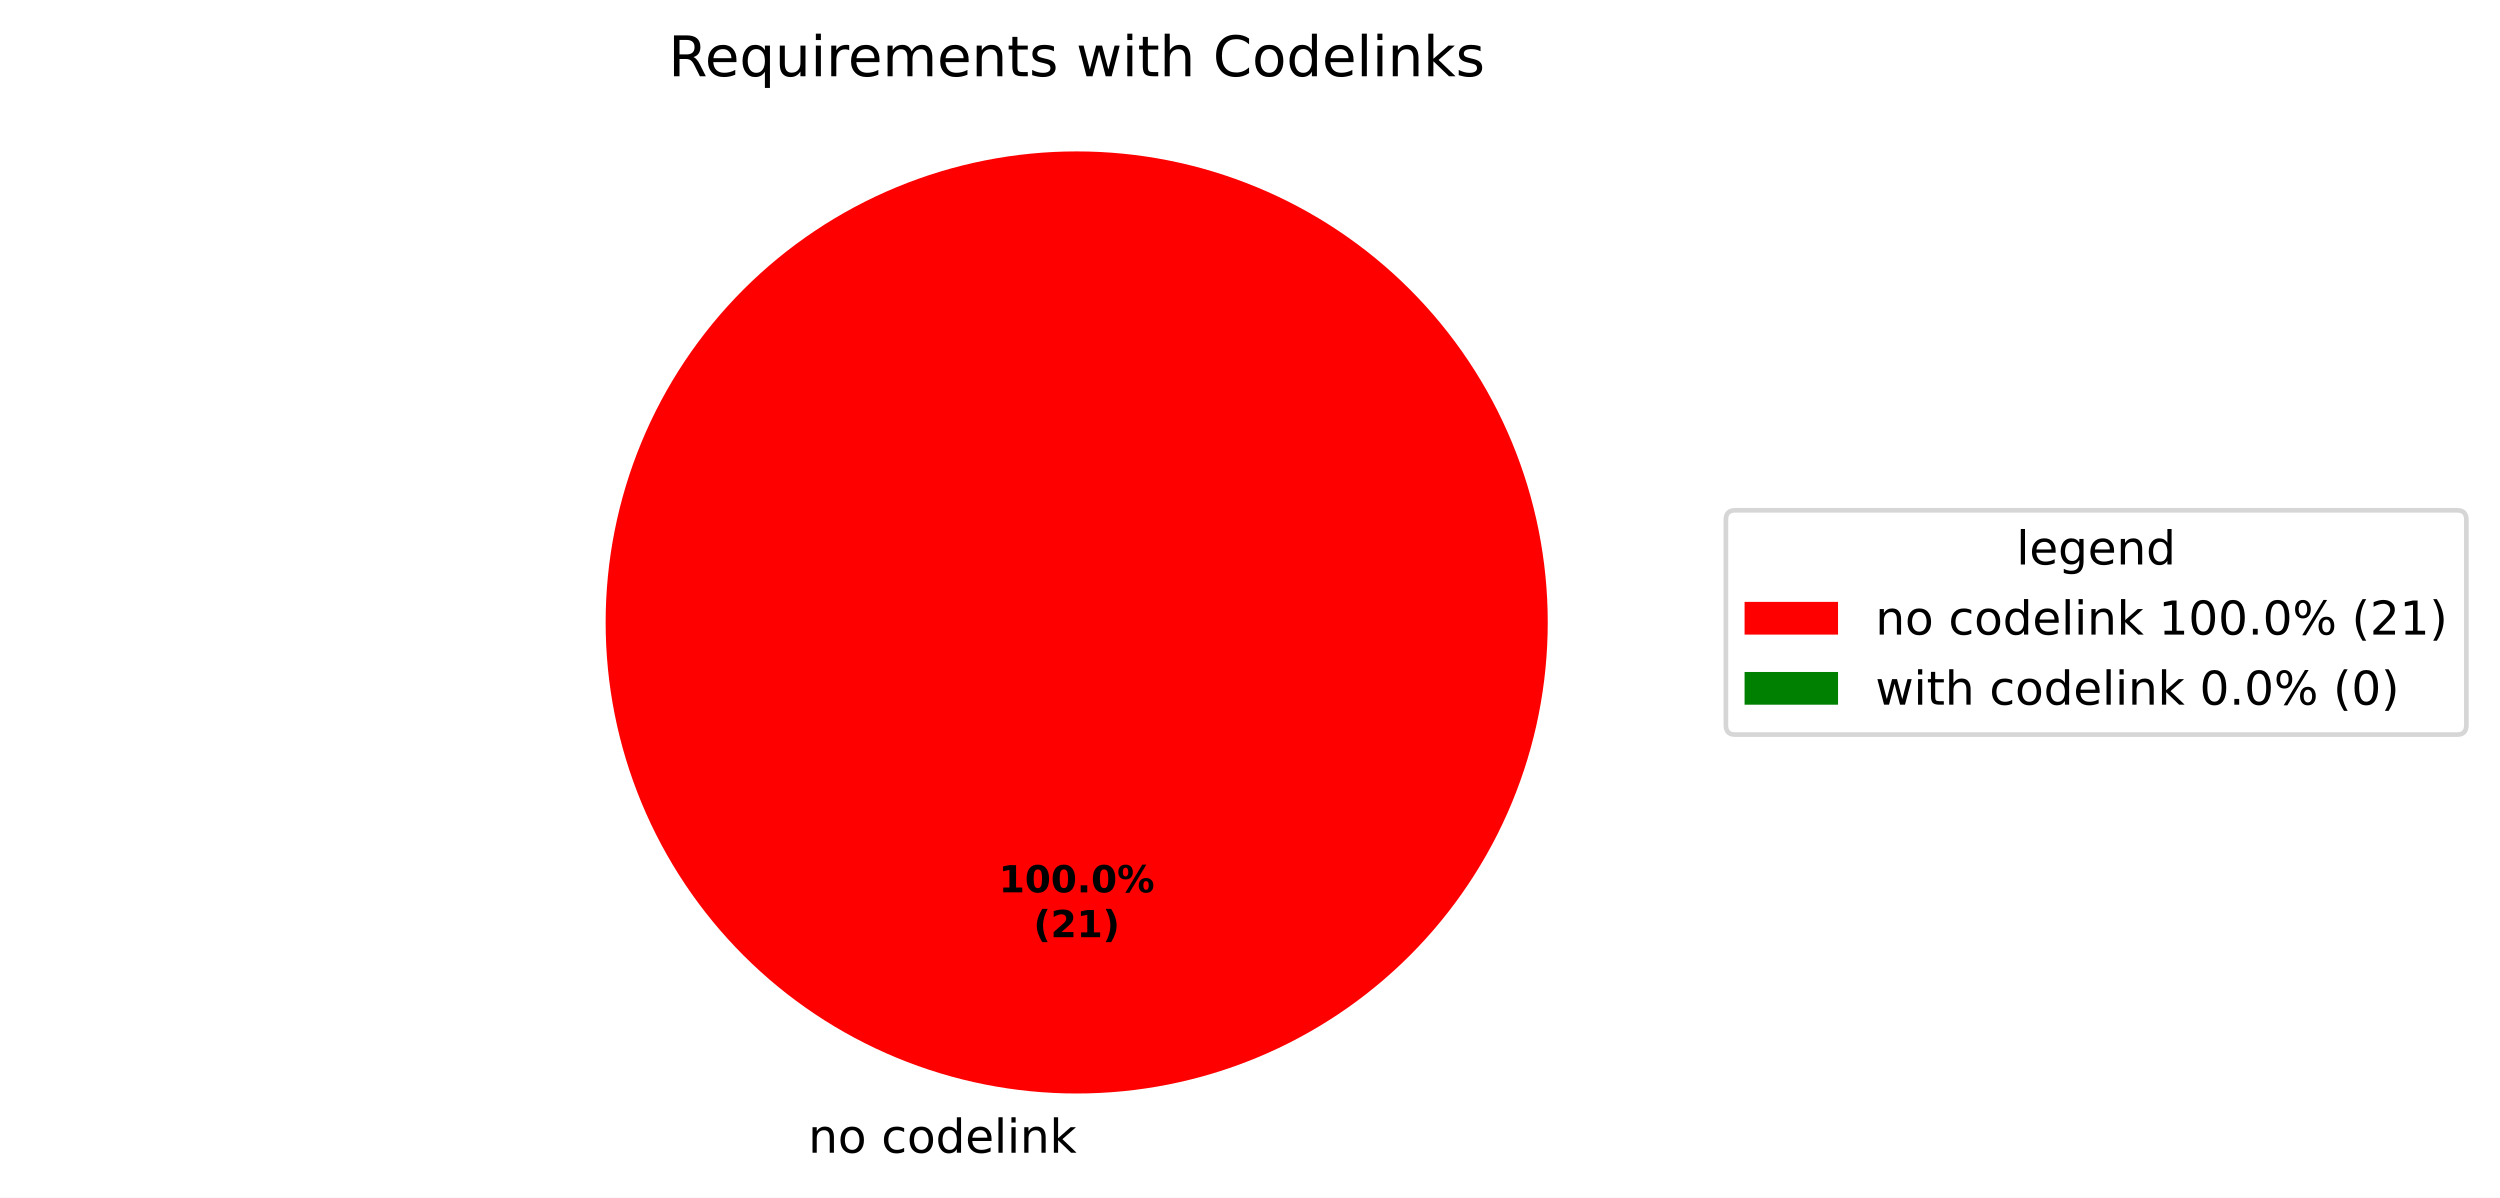
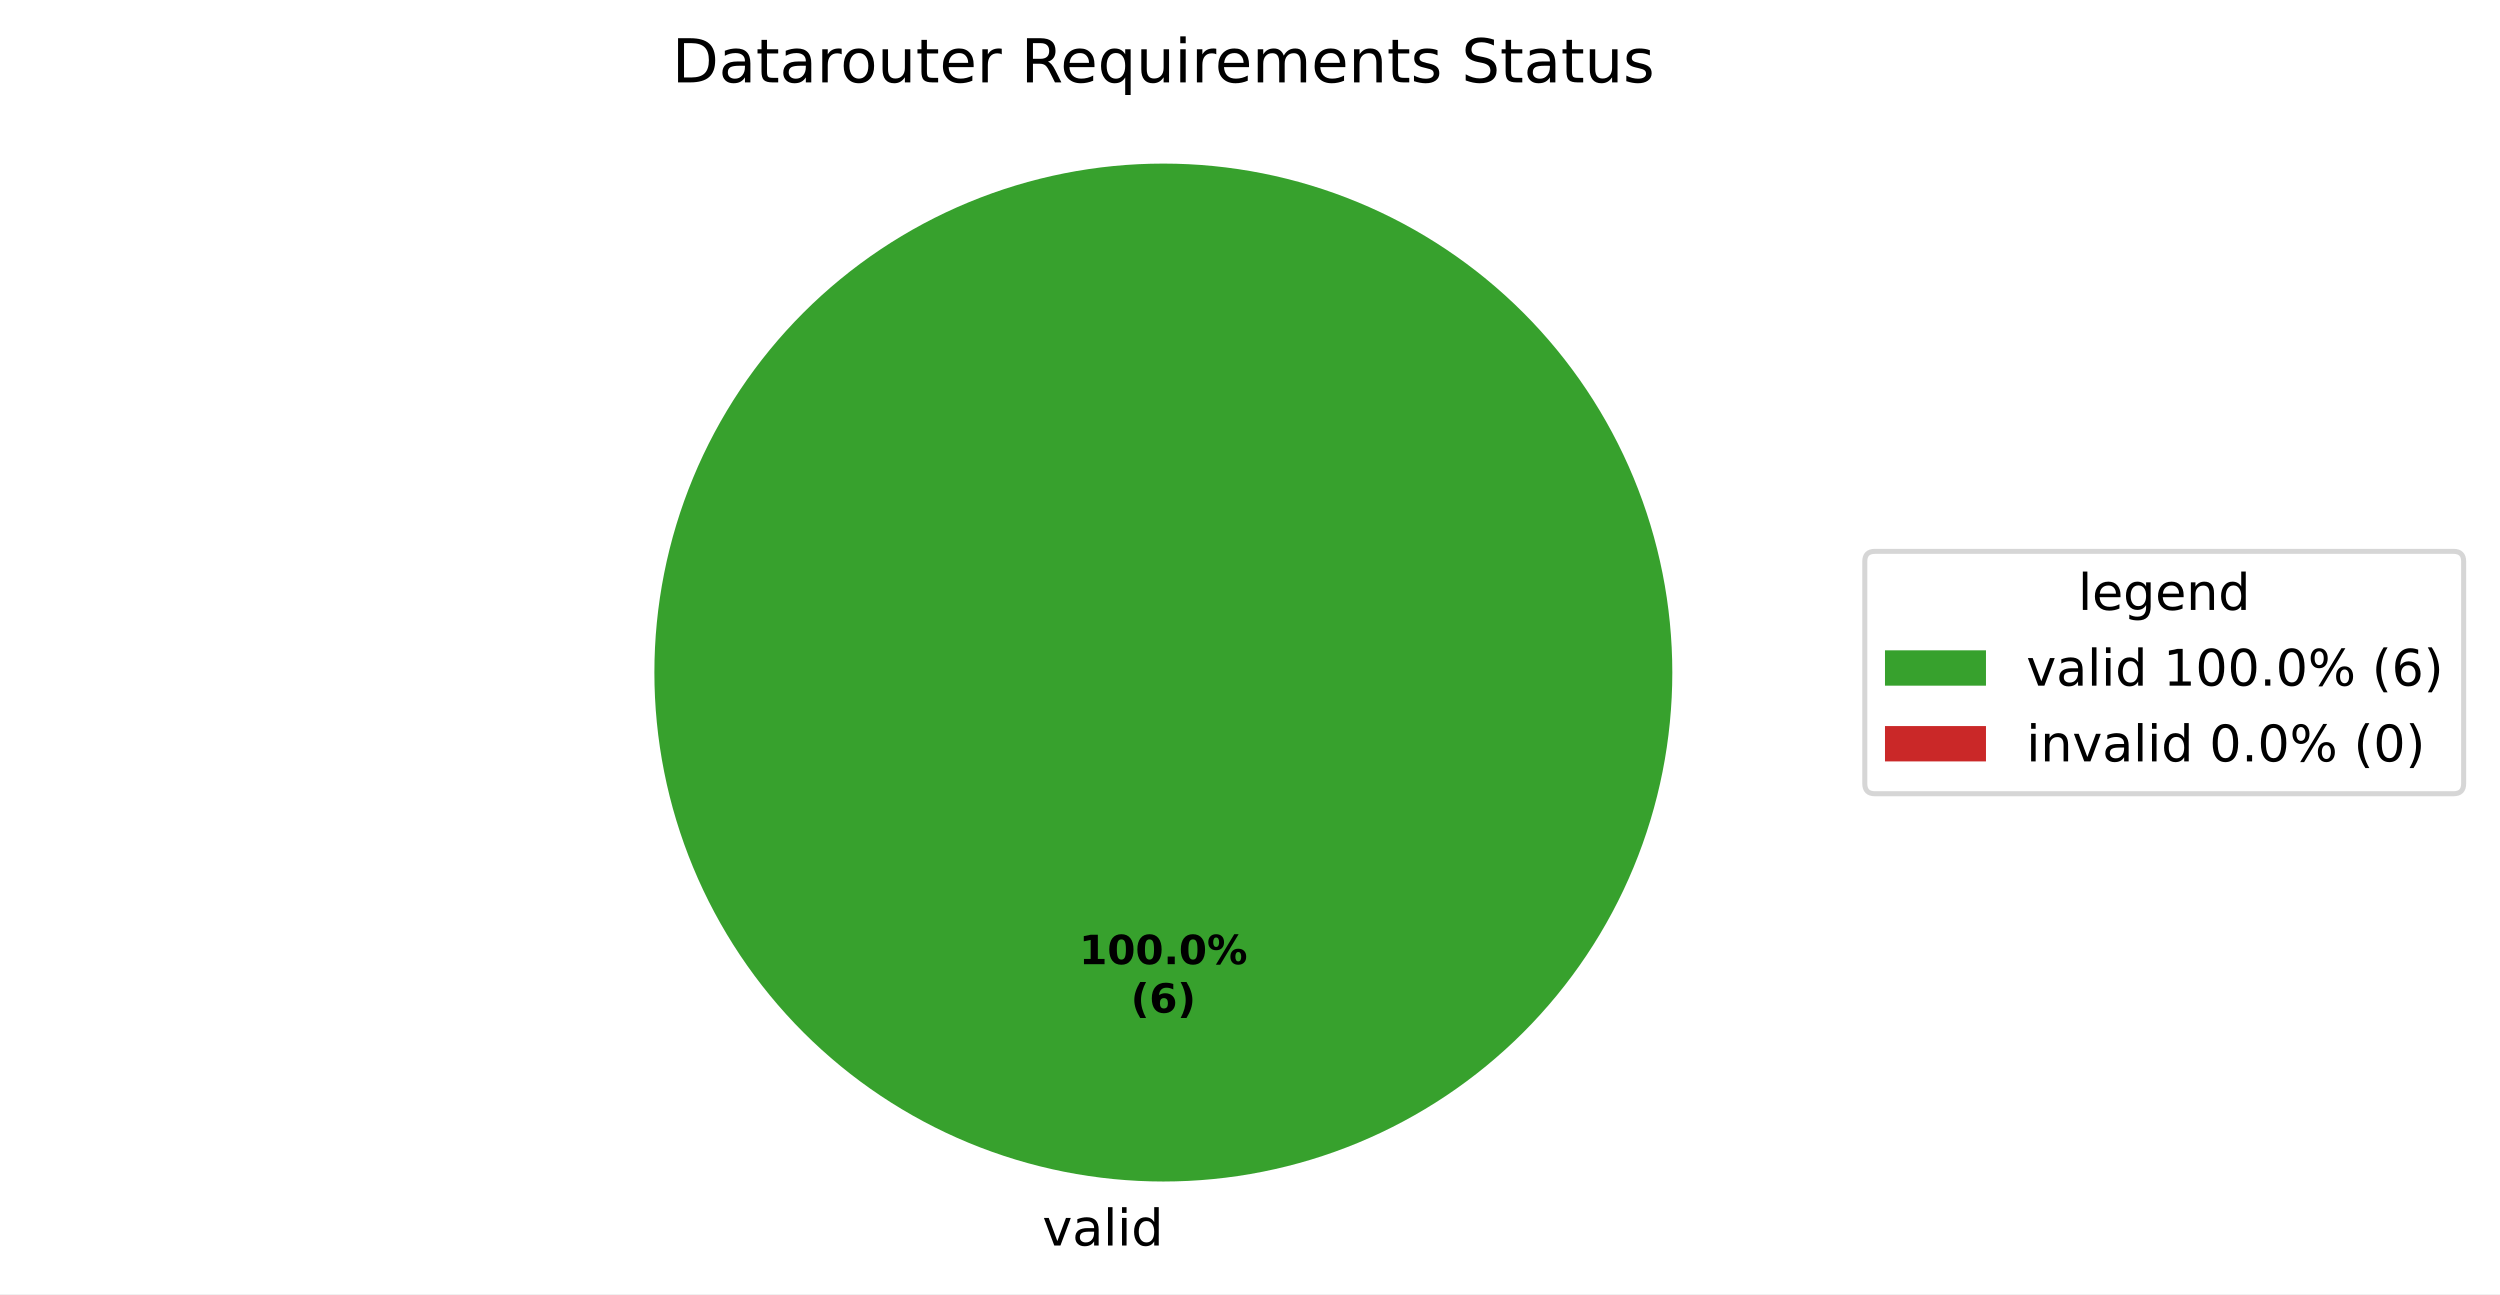
- <svg xmlns="http://www.w3.org/2000/svg" xmlns:xlink="http://www.w3.org/1999/xlink" width="534.972pt" height="256.279pt" viewBox="0 0 534.972 256.279" version="1.1">
+ <svg xmlns="http://www.w3.org/2000/svg" xmlns:xlink="http://www.w3.org/1999/xlink" width="495.123pt" height="256.279pt" viewBox="0 0 495.123 256.279" version="1.1">
  <defs>
    <style type="text/css">*{stroke-linejoin: round; stroke-linecap: butt}</style>
  </defs>
  <g id="figure_1">
    <g id="patch_1">
-       <path d="M 0 256.279  L 534.972 256.279  L 534.972 0  L 0 0  z " style="fill: #ffffff" />
+       <path d="M 0 256.279  L 495.123 256.279  L 495.123 0  L 0 0  z " style="fill: #ffffff" />
    </g>
    <g id="axes_1">
      <g id="patch_2">
-         <path d="M 331.2 133.198  C 331.2 119.961 328.593 106.853 323.527 94.624  C 318.462 82.394 311.036 71.282 301.676 61.922  C 292.316 52.562 281.204 45.137 268.974 40.071  C 256.745 35.006 243.637 32.398 230.4 32.398  C 217.163 32.398 204.055 35.006 191.826 40.071  C 179.596 45.137 168.484 52.562 159.124 61.922  C 149.764 71.282 142.338 82.394 137.273 94.624  C 132.207 106.853 129.6 119.961 129.6 133.198  C 129.6 146.435 132.207 159.543 137.273 171.773  C 142.338 184.002 149.764 195.115 159.124 204.474  C 168.484 213.834 179.596 221.26 191.826 226.325  C 204.055 231.391 217.163 233.998 230.4 233.998  C 243.637 233.998 256.745 231.391 268.974 226.325  C 281.204 221.26 292.316 213.834 301.676 204.474  C 311.036 195.115 318.462 184.002 323.527 171.773  C 328.593 159.543 331.2 146.435 331.2 133.198  M 230.4 133.198  z " style="fill: #ff0000" />
+         <path d="M 331.2 133.198  C 331.2 119.961 328.593 106.853 323.527 94.624  C 318.462 82.394 311.036 71.282 301.676 61.922  C 292.316 52.562 281.204 45.137 268.974 40.071  C 256.745 35.006 243.637 32.398 230.4 32.398  C 217.163 32.398 204.055 35.006 191.826 40.071  C 179.596 45.137 168.484 52.562 159.124 61.922  C 149.764 71.282 142.338 82.394 137.273 94.624  C 132.207 106.853 129.6 119.961 129.6 133.198  C 129.6 146.435 132.207 159.543 137.273 171.773  C 142.338 184.002 149.764 195.115 159.124 204.474  C 168.484 213.834 179.596 221.26 191.826 226.325  C 204.055 231.391 217.163 233.998 230.4 233.998  C 243.637 233.998 256.745 231.391 268.974 226.325  C 281.204 221.26 292.316 213.834 301.676 204.474  C 311.036 195.115 318.462 184.002 323.527 171.773  C 328.593 159.543 331.2 146.435 331.2 133.198  M 230.4 133.198  z " style="fill: #37a12d" />
      </g>
      <g id="patch_3">
-         <path d="M 230.4 32.398  C 230.4 32.398 230.4 32.398 230.4 32.398  L 230.4 133.198  z " style="fill: #008000" />
+         <path d="M 230.4 32.398  C 230.4 32.398 230.4 32.398 230.4 32.398  L 230.4 133.198  z " style="fill: #ca2828" />
      </g>
      <g id="matplotlib.axis_1" />
      <g id="matplotlib.axis_2" />
      <g id="text_1">
-         <g transform="translate(172.9625 246.6762) scale(0.1 -0.1)">
+         <g transform="translate(206.4484 246.6762) scale(0.1 -0.1)">
          <defs>
-             <path id="DejaVuSans-51" d="M 3513 2113  L 3513 0  L 2938 0  L 2938 2094  Q 2938 2591 2744 2837  Q 2550 3084 2163 3084  Q 1697 3084 1428 2787  Q 1159 2491 1159 1978  L 1159 0  L 581 0  L 581 3500  L 1159 3500  L 1159 2956  Q 1366 3272 1645 3428  Q 1925 3584 2291 3584  Q 2894 3584 3203 3211  Q 3513 2838 3513 2113  z " transform="scale(0.015625)" />
-             <path id="DejaVuSans-52" d="M 1959 3097  Q 1497 3097 1228 2736  Q 959 2375 959 1747  Q 959 1119 1226 758  Q 1494 397 1959 397  Q 2419 397 2687 759  Q 2956 1122 2956 1747  Q 2956 2369 2687 2733  Q 2419 3097 1959 3097  z M 1959 3584  Q 2709 3584 3137 3096  Q 3566 2609 3566 1747  Q 3566 888 3137 398  Q 2709 -91 1959 -91  Q 1206 -91 779 398  Q 353 888 353 1747  Q 353 2609 779 3096  Q 1206 3584 1959 3584  z " transform="scale(0.015625)" />
-             <path id="DejaVuSans-3" transform="scale(0.015625)" />
-             <path id="DejaVuSans-46" d="M 3122 3366  L 3122 2828  Q 2878 2963 2633 3030  Q 2388 3097 2138 3097  Q 1578 3097 1268 2742  Q 959 2388 959 1747  Q 959 1106 1268 751  Q 1578 397 2138 397  Q 2388 397 2633 464  Q 2878 531 3122 666  L 3122 134  Q 2881 22 2623 -34  Q 2366 -91 2075 -91  Q 1284 -91 818 406  Q 353 903 353 1747  Q 353 2603 823 3093  Q 1294 3584 2113 3584  Q 2378 3584 2631 3529  Q 2884 3475 3122 3366  z " transform="scale(0.015625)" />
-             <path id="DejaVuSans-47" d="M 2906 2969  L 2906 4863  L 3481 4863  L 3481 0  L 2906 0  L 2906 525  Q 2725 213 2448 61  Q 2172 -91 1784 -91  Q 1150 -91 751 415  Q 353 922 353 1747  Q 353 2572 751 3078  Q 1150 3584 1784 3584  Q 2172 3584 2448 3432  Q 2725 3281 2906 2969  z M 947 1747  Q 947 1113 1208 752  Q 1469 391 1925 391  Q 2381 391 2643 752  Q 2906 1113 2906 1747  Q 2906 2381 2643 2742  Q 2381 3103 1925 3103  Q 1469 3103 1208 2742  Q 947 2381 947 1747  z " transform="scale(0.015625)" />
-             <path id="DejaVuSans-48" d="M 3597 1894  L 3597 1613  L 953 1613  Q 991 1019 1311 708  Q 1631 397 2203 397  Q 2534 397 2845 478  Q 3156 559 3463 722  L 3463 178  Q 3153 47 2828 -22  Q 2503 -91 2169 -91  Q 1331 -91 842 396  Q 353 884 353 1716  Q 353 2575 817 3079  Q 1281 3584 2069 3584  Q 2775 3584 3186 3129  Q 3597 2675 3597 1894  z M 3022 2063  Q 3016 2534 2758 2815  Q 2500 3097 2075 3097  Q 1594 3097 1305 2825  Q 1016 2553 972 2059  L 3022 2063  z " transform="scale(0.015625)" />
+             <path id="DejaVuSans-59" d="M 191 3500  L 800 3500  L 1894 563  L 2988 3500  L 3597 3500  L 2284 0  L 1503 0  L 191 3500  z " transform="scale(0.015625)" />
+             <path id="DejaVuSans-44" d="M 2194 1759  Q 1497 1759 1228 1600  Q 959 1441 959 1056  Q 959 750 1161 570  Q 1363 391 1709 391  Q 2188 391 2477 730  Q 2766 1069 2766 1631  L 2766 1759  L 2194 1759  z M 3341 1997  L 3341 0  L 2766 0  L 2766 531  Q 2569 213 2275 61  Q 1981 -91 1556 -91  Q 1019 -91 701 211  Q 384 513 384 1019  Q 384 1609 779 1909  Q 1175 2209 1959 2209  L 2766 2209  L 2766 2266  Q 2766 2663 2505 2880  Q 2244 3097 1772 3097  Q 1472 3097 1187 3025  Q 903 2953 641 2809  L 641 3341  Q 956 3463 1253 3523  Q 1550 3584 1831 3584  Q 2591 3584 2966 3190  Q 3341 2797 3341 1997  z " transform="scale(0.015625)" />
            <path id="DejaVuSans-4f" d="M 603 4863  L 1178 4863  L 1178 0  L 603 0  L 603 4863  z " transform="scale(0.015625)" />
            <path id="DejaVuSans-4c" d="M 603 3500  L 1178 3500  L 1178 0  L 603 0  L 603 3500  z M 603 4863  L 1178 4863  L 1178 4134  L 603 4134  L 603 4863  z " transform="scale(0.015625)" />
-             <path id="DejaVuSans-4e" d="M 581 4863  L 1159 4863  L 1159 1991  L 2875 3500  L 3609 3500  L 1753 1863  L 3688 0  L 2938 0  L 1159 1709  L 1159 0  L 581 0  L 581 4863  z " transform="scale(0.015625)" />
+             <path id="DejaVuSans-47" d="M 2906 2969  L 2906 4863  L 3481 4863  L 3481 0  L 2906 0  L 2906 525  Q 2725 213 2448 61  Q 2172 -91 1784 -91  Q 1150 -91 751 415  Q 353 922 353 1747  Q 353 2572 751 3078  Q 1150 3584 1784 3584  Q 2172 3584 2448 3432  Q 2725 3281 2906 2969  z M 947 1747  Q 947 1113 1208 752  Q 1469 391 1925 391  Q 2381 391 2643 752  Q 2906 1113 2906 1747  Q 2906 2381 2643 2742  Q 2381 3103 1925 3103  Q 1469 3103 1208 2742  Q 947 2381 947 1747  z " transform="scale(0.015625)" />
          </defs>
-           <use xlink:href="#DejaVuSans-51" />
-           <use xlink:href="#DejaVuSans-52" transform="translate(63.375 0)" />
-           <use xlink:href="#DejaVuSans-3" transform="translate(124.5625 0)" />
-           <use xlink:href="#DejaVuSans-46" transform="translate(156.3438 0)" />
-           <use xlink:href="#DejaVuSans-52" transform="translate(211.3281 0)" />
-           <use xlink:href="#DejaVuSans-47" transform="translate(272.5156 0)" />
-           <use xlink:href="#DejaVuSans-48" transform="translate(336 0)" />
-           <use xlink:href="#DejaVuSans-4f" transform="translate(397.5312 0)" />
-           <use xlink:href="#DejaVuSans-4c" transform="translate(425.3125 0)" />
-           <use xlink:href="#DejaVuSans-51" transform="translate(453.0938 0)" />
-           <use xlink:href="#DejaVuSans-4e" transform="translate(516.4688 0)" />
+           <use xlink:href="#DejaVuSans-59" />
+           <use xlink:href="#DejaVuSans-44" transform="translate(59.1875 0)" />
+           <use xlink:href="#DejaVuSans-4f" transform="translate(120.4688 0)" />
+           <use xlink:href="#DejaVuSans-4c" transform="translate(148.25 0)" />
+           <use xlink:href="#DejaVuSans-47" transform="translate(176.0312 0)" />
        </g>
      </g>
      <g id="text_2">
        <g transform="translate(213.74 190.9555) scale(0.08 -0.08)">
          <defs>
            <path id="DejaVuSans-Bold-14" d="M 750 831  L 1813 831  L 1813 3847  L 722 3622  L 722 4441  L 1806 4666  L 2950 4666  L 2950 831  L 4013 831  L 4013 0  L 750 0  L 750 831  z " transform="scale(0.015625)" />
            <path id="DejaVuSans-Bold-13" d="M 2944 2338  Q 2944 3213 2780 3570  Q 2616 3928 2228 3928  Q 1841 3928 1675 3570  Q 1509 3213 1509 2338  Q 1509 1453 1675 1090  Q 1841 728 2228 728  Q 2613 728 2778 1090  Q 2944 1453 2944 2338  z M 4147 2328  Q 4147 1169 3647 539  Q 3147 -91 2228 -91  Q 1306 -91 806 539  Q 306 1169 306 2328  Q 306 3491 806 4120  Q 1306 4750 2228 4750  Q 3147 4750 3647 4120  Q 4147 3491 4147 2328  z " transform="scale(0.015625)" />
            <path id="DejaVuSans-Bold-11" d="M 653 1209  L 1778 1209  L 1778 0  L 653 0  L 653 1209  z " transform="scale(0.015625)" />
            <path id="DejaVuSans-Bold-8" d="M 4959 1925  Q 4738 1925 4616 1733  Q 4494 1541 4494 1184  Q 4494 825 4614 633  Q 4734 441 4959 441  Q 5184 441 5303 633  Q 5422 825 5422 1184  Q 5422 1541 5301 1733  Q 5181 1925 4959 1925  z M 4959 2450  Q 5541 2450 5875 2112  Q 6209 1775 6209 1184  Q 6209 594 5875 251  Q 5541 -91 4959 -91  Q 4378 -91 4042 251  Q 3706 594 3706 1184  Q 3706 1772 4042 2111  Q 4378 2450 4959 2450  z M 2094 -91  L 1403 -91  L 4319 4750  L 5013 4750  L 2094 -91  z M 1453 4750  Q 2034 4750 2367 4411  Q 2700 4072 2700 3481  Q 2700 2891 2367 2550  Q 2034 2209 1453 2209  Q 872 2209 539 2550  Q 206 2891 206 3481  Q 206 4072 539 4411  Q 872 4750 1453 4750  z M 1453 4225  Q 1228 4225 1106 4031  Q 984 3838 984 3481  Q 984 3122 1106 2926  Q 1228 2731 1453 2731  Q 1678 2731 1798 2926  Q 1919 3122 1919 3481  Q 1919 3838 1797 4031  Q 1675 4225 1453 4225  z " transform="scale(0.015625)" />
          </defs>
          <use xlink:href="#DejaVuSans-Bold-14" />
          <use xlink:href="#DejaVuSans-Bold-13" transform="translate(69.57812 0)" />
          <use xlink:href="#DejaVuSans-Bold-13" transform="translate(139.1562 0)" />
          <use xlink:href="#DejaVuSans-Bold-11" transform="translate(208.7344 0)" />
          <use xlink:href="#DejaVuSans-Bold-13" transform="translate(246.7188 0)" />
          <use xlink:href="#DejaVuSans-Bold-8" transform="translate(316.2969 0)" />
        </g>
-         <g transform="translate(221.1775 200.557) scale(0.08 -0.08)">
+         <g transform="translate(223.9606 200.557) scale(0.08 -0.08)">
          <defs>
            <path id="DejaVuSans-Bold-b" d="M 2413 -844  L 1484 -844  Q 1006 -72 778 623  Q 550 1319 550 2003  Q 550 2688 779 3389  Q 1009 4091 1484 4856  L 2413 4856  Q 2013 4116 1813 3408  Q 1613 2700 1613 2009  Q 1613 1319 1811 609  Q 2009 -100 2413 -844  z " transform="scale(0.015625)" />
-             <path id="DejaVuSans-Bold-15" d="M 1844 884  L 3897 884  L 3897 0  L 506 0  L 506 884  L 2209 2388  Q 2438 2594 2547 2791  Q 2656 2988 2656 3200  Q 2656 3528 2436 3728  Q 2216 3928 1850 3928  Q 1569 3928 1234 3808  Q 900 3688 519 3450  L 519 4475  Q 925 4609 1322 4679  Q 1719 4750 2100 4750  Q 2938 4750 3402 4381  Q 3866 4013 3866 3353  Q 3866 2972 3669 2642  Q 3472 2313 2841 1759  L 1844 884  z " transform="scale(0.015625)" />
+             <path id="DejaVuSans-Bold-19" d="M 2316 2303  Q 2000 2303 1842 2098  Q 1684 1894 1684 1484  Q 1684 1075 1842 870  Q 2000 666 2316 666  Q 2634 666 2792 870  Q 2950 1075 2950 1484  Q 2950 1894 2792 2098  Q 2634 2303 2316 2303  z M 3803 4544  L 3803 3681  Q 3506 3822 3243 3889  Q 2981 3956 2731 3956  Q 2194 3956 1894 3657  Q 1594 3359 1544 2772  Q 1750 2925 1990 3001  Q 2231 3078 2516 3078  Q 3231 3078 3670 2659  Q 4109 2241 4109 1563  Q 4109 813 3618 361  Q 3128 -91 2303 -91  Q 1394 -91 895 523  Q 397 1138 397 2266  Q 397 3422 980 4083  Q 1563 4744 2578 4744  Q 2900 4744 3203 4694  Q 3506 4644 3803 4544  z " transform="scale(0.015625)" />
            <path id="DejaVuSans-Bold-c" d="M 513 -844  Q 913 -100 1113 609  Q 1313 1319 1313 2009  Q 1313 2700 1113 3408  Q 913 4116 513 4856  L 1441 4856  Q 1916 4091 2145 3389  Q 2375 2688 2375 2003  Q 2375 1319 2147 623  Q 1919 -72 1441 -844  L 513 -844  z " transform="scale(0.015625)" />
          </defs>
          <use xlink:href="#DejaVuSans-Bold-b" />
-           <use xlink:href="#DejaVuSans-Bold-15" transform="translate(45.70312 0)" />
-           <use xlink:href="#DejaVuSans-Bold-14" transform="translate(115.2812 0)" />
-           <use xlink:href="#DejaVuSans-Bold-c" transform="translate(184.8594 0)" />
+           <use xlink:href="#DejaVuSans-Bold-19" transform="translate(45.70312 0)" />
+           <use xlink:href="#DejaVuSans-Bold-c" transform="translate(115.2812 0)" />
        </g>
      </g>
      <g id="text_3">
-         <g transform="translate(143.0466 16.31812) scale(0.12 -0.12)">
+         <g transform="translate(133.11 16.31812) scale(0.12 -0.12)">
          <defs>
+             <path id="DejaVuSans-27" d="M 1259 4147  L 1259 519  L 2022 519  Q 2988 519 3436 956  Q 3884 1394 3884 2338  Q 3884 3275 3436 3711  Q 2988 4147 2022 4147  L 1259 4147  z M 628 4666  L 1925 4666  Q 3281 4666 3915 4102  Q 4550 3538 4550 2338  Q 4550 1131 3912 565  Q 3275 0 1925 0  L 628 0  L 628 4666  z " transform="scale(0.015625)" />
+             <path id="DejaVuSans-57" d="M 1172 4494  L 1172 3500  L 2356 3500  L 2356 3053  L 1172 3053  L 1172 1153  Q 1172 725 1289 603  Q 1406 481 1766 481  L 2356 481  L 2356 0  L 1766 0  Q 1100 0 847 248  Q 594 497 594 1153  L 594 3053  L 172 3053  L 172 3500  L 594 3500  L 594 4494  L 1172 4494  z " transform="scale(0.015625)" />
+             <path id="DejaVuSans-55" d="M 2631 2963  Q 2534 3019 2420 3045  Q 2306 3072 2169 3072  Q 1681 3072 1420 2755  Q 1159 2438 1159 1844  L 1159 0  L 581 0  L 581 3500  L 1159 3500  L 1159 2956  Q 1341 3275 1631 3429  Q 1922 3584 2338 3584  Q 2397 3584 2469 3576  Q 2541 3569 2628 3553  L 2631 2963  z " transform="scale(0.015625)" />
+             <path id="DejaVuSans-52" d="M 1959 3097  Q 1497 3097 1228 2736  Q 959 2375 959 1747  Q 959 1119 1226 758  Q 1494 397 1959 397  Q 2419 397 2687 759  Q 2956 1122 2956 1747  Q 2956 2369 2687 2733  Q 2419 3097 1959 3097  z M 1959 3584  Q 2709 3584 3137 3096  Q 3566 2609 3566 1747  Q 3566 888 3137 398  Q 2709 -91 1959 -91  Q 1206 -91 779 398  Q 353 888 353 1747  Q 353 2609 779 3096  Q 1206 3584 1959 3584  z " transform="scale(0.015625)" />
+             <path id="DejaVuSans-58" d="M 544 1381  L 544 3500  L 1119 3500  L 1119 1403  Q 1119 906 1312 657  Q 1506 409 1894 409  Q 2359 409 2629 706  Q 2900 1003 2900 1516  L 2900 3500  L 3475 3500  L 3475 0  L 2900 0  L 2900 538  Q 2691 219 2414 64  Q 2138 -91 1772 -91  Q 1169 -91 856 284  Q 544 659 544 1381  z M 1991 3584  L 1991 3584  z " transform="scale(0.015625)" />
+             <path id="DejaVuSans-48" d="M 3597 1894  L 3597 1613  L 953 1613  Q 991 1019 1311 708  Q 1631 397 2203 397  Q 2534 397 2845 478  Q 3156 559 3463 722  L 3463 178  Q 3153 47 2828 -22  Q 2503 -91 2169 -91  Q 1331 -91 842 396  Q 353 884 353 1716  Q 353 2575 817 3079  Q 1281 3584 2069 3584  Q 2775 3584 3186 3129  Q 3597 2675 3597 1894  z M 3022 2063  Q 3016 2534 2758 2815  Q 2500 3097 2075 3097  Q 1594 3097 1305 2825  Q 1016 2553 972 2059  L 3022 2063  z " transform="scale(0.015625)" />
+             <path id="DejaVuSans-3" transform="scale(0.015625)" />
            <path id="DejaVuSans-35" d="M 2841 2188  Q 3044 2119 3236 1894  Q 3428 1669 3622 1275  L 4263 0  L 3584 0  L 2988 1197  Q 2756 1666 2539 1819  Q 2322 1972 1947 1972  L 1259 1972  L 1259 0  L 628 0  L 628 4666  L 2053 4666  Q 2853 4666 3247 4331  Q 3641 3997 3641 3322  Q 3641 2881 3436 2590  Q 3231 2300 2841 2188  z M 1259 4147  L 1259 2491  L 2053 2491  Q 2509 2491 2742 2702  Q 2975 2913 2975 3322  Q 2975 3731 2742 3939  Q 2509 4147 2053 4147  L 1259 4147  z " transform="scale(0.015625)" />
            <path id="DejaVuSans-54" d="M 947 1747  Q 947 1113 1208 752  Q 1469 391 1925 391  Q 2381 391 2643 752  Q 2906 1113 2906 1747  Q 2906 2381 2643 2742  Q 2381 3103 1925 3103  Q 1469 3103 1208 2742  Q 947 2381 947 1747  z M 2906 525  Q 2725 213 2448 61  Q 2172 -91 1784 -91  Q 1150 -91 751 415  Q 353 922 353 1747  Q 353 2572 751 3078  Q 1150 3584 1784 3584  Q 2172 3584 2448 3432  Q 2725 3281 2906 2969  L 2906 3500  L 3481 3500  L 3481 -1331  L 2906 -1331  L 2906 525  z " transform="scale(0.015625)" />
-             <path id="DejaVuSans-58" d="M 544 1381  L 544 3500  L 1119 3500  L 1119 1403  Q 1119 906 1312 657  Q 1506 409 1894 409  Q 2359 409 2629 706  Q 2900 1003 2900 1516  L 2900 3500  L 3475 3500  L 3475 0  L 2900 0  L 2900 538  Q 2691 219 2414 64  Q 2138 -91 1772 -91  Q 1169 -91 856 284  Q 544 659 544 1381  z M 1991 3584  L 1991 3584  z " transform="scale(0.015625)" />
-             <path id="DejaVuSans-55" d="M 2631 2963  Q 2534 3019 2420 3045  Q 2306 3072 2169 3072  Q 1681 3072 1420 2755  Q 1159 2438 1159 1844  L 1159 0  L 581 0  L 581 3500  L 1159 3500  L 1159 2956  Q 1341 3275 1631 3429  Q 1922 3584 2338 3584  Q 2397 3584 2469 3576  Q 2541 3569 2628 3553  L 2631 2963  z " transform="scale(0.015625)" />
            <path id="DejaVuSans-50" d="M 3328 2828  Q 3544 3216 3844 3400  Q 4144 3584 4550 3584  Q 5097 3584 5394 3201  Q 5691 2819 5691 2113  L 5691 0  L 5113 0  L 5113 2094  Q 5113 2597 4934 2840  Q 4756 3084 4391 3084  Q 3944 3084 3684 2787  Q 3425 2491 3425 1978  L 3425 0  L 2847 0  L 2847 2094  Q 2847 2600 2669 2842  Q 2491 3084 2119 3084  Q 1678 3084 1418 2786  Q 1159 2488 1159 1978  L 1159 0  L 581 0  L 581 3500  L 1159 3500  L 1159 2956  Q 1356 3278 1631 3431  Q 1906 3584 2284 3584  Q 2666 3584 2933 3390  Q 3200 3197 3328 2828  z " transform="scale(0.015625)" />
-             <path id="DejaVuSans-57" d="M 1172 4494  L 1172 3500  L 2356 3500  L 2356 3053  L 1172 3053  L 1172 1153  Q 1172 725 1289 603  Q 1406 481 1766 481  L 2356 481  L 2356 0  L 1766 0  Q 1100 0 847 248  Q 594 497 594 1153  L 594 3053  L 172 3053  L 172 3500  L 594 3500  L 594 4494  L 1172 4494  z " transform="scale(0.015625)" />
+             <path id="DejaVuSans-51" d="M 3513 2113  L 3513 0  L 2938 0  L 2938 2094  Q 2938 2591 2744 2837  Q 2550 3084 2163 3084  Q 1697 3084 1428 2787  Q 1159 2491 1159 1978  L 1159 0  L 581 0  L 581 3500  L 1159 3500  L 1159 2956  Q 1366 3272 1645 3428  Q 1925 3584 2291 3584  Q 2894 3584 3203 3211  Q 3513 2838 3513 2113  z " transform="scale(0.015625)" />
            <path id="DejaVuSans-56" d="M 2834 3397  L 2834 2853  Q 2591 2978 2328 3040  Q 2066 3103 1784 3103  Q 1356 3103 1142 2972  Q 928 2841 928 2578  Q 928 2378 1081 2264  Q 1234 2150 1697 2047  L 1894 2003  Q 2506 1872 2764 1633  Q 3022 1394 3022 966  Q 3022 478 2636 193  Q 2250 -91 1575 -91  Q 1294 -91 989 -36  Q 684 19 347 128  L 347 722  Q 666 556 975 473  Q 1284 391 1588 391  Q 1994 391 2212 530  Q 2431 669 2431 922  Q 2431 1156 2273 1281  Q 2116 1406 1581 1522  L 1381 1569  Q 847 1681 609 1914  Q 372 2147 372 2553  Q 372 3047 722 3315  Q 1072 3584 1716 3584  Q 2034 3584 2315 3537  Q 2597 3491 2834 3397  z " transform="scale(0.015625)" />
-             <path id="DejaVuSans-5a" d="M 269 3500  L 844 3500  L 1563 769  L 2278 3500  L 2956 3500  L 3675 769  L 4391 3500  L 4966 3500  L 4050 0  L 3372 0  L 2619 2869  L 1863 0  L 1184 0  L 269 3500  z " transform="scale(0.015625)" />
-             <path id="DejaVuSans-4b" d="M 3513 2113  L 3513 0  L 2938 0  L 2938 2094  Q 2938 2591 2744 2837  Q 2550 3084 2163 3084  Q 1697 3084 1428 2787  Q 1159 2491 1159 1978  L 1159 0  L 581 0  L 581 4863  L 1159 4863  L 1159 2956  Q 1366 3272 1645 3428  Q 1925 3584 2291 3584  Q 2894 3584 3203 3211  Q 3513 2838 3513 2113  z " transform="scale(0.015625)" />
-             <path id="DejaVuSans-26" d="M 4122 4306  L 4122 3641  Q 3803 3938 3442 4084  Q 3081 4231 2675 4231  Q 1875 4231 1450 3742  Q 1025 3253 1025 2328  Q 1025 1406 1450 917  Q 1875 428 2675 428  Q 3081 428 3442 575  Q 3803 722 4122 1019  L 4122 359  Q 3791 134 3420 21  Q 3050 -91 2638 -91  Q 1578 -91 968 557  Q 359 1206 359 2328  Q 359 3453 968 4101  Q 1578 4750 2638 4750  Q 3056 4750 3426 4639  Q 3797 4528 4122 4306  z " transform="scale(0.015625)" />
+             <path id="DejaVuSans-36" d="M 3425 4513  L 3425 3897  Q 3066 4069 2747 4153  Q 2428 4238 2131 4238  Q 1616 4238 1336 4038  Q 1056 3838 1056 3469  Q 1056 3159 1242 3001  Q 1428 2844 1947 2747  L 2328 2669  Q 3034 2534 3370 2195  Q 3706 1856 3706 1288  Q 3706 609 3251 259  Q 2797 -91 1919 -91  Q 1588 -91 1214 -16  Q 841 59 441 206  L 441 856  Q 825 641 1194 531  Q 1563 422 1919 422  Q 2459 422 2753 634  Q 3047 847 3047 1241  Q 3047 1584 2836 1778  Q 2625 1972 2144 2069  L 1759 2144  Q 1053 2284 737 2584  Q 422 2884 422 3419  Q 422 4038 858 4394  Q 1294 4750 2059 4750  Q 2388 4750 2728 4690  Q 3069 4631 3425 4513  z " transform="scale(0.015625)" />
          </defs>
-           <use xlink:href="#DejaVuSans-35" />
-           <use xlink:href="#DejaVuSans-48" transform="translate(65 0)" />
-           <use xlink:href="#DejaVuSans-54" transform="translate(126.5312 0)" />
-           <use xlink:href="#DejaVuSans-58" transform="translate(190.0156 0)" />
-           <use xlink:href="#DejaVuSans-4c" transform="translate(253.3906 0)" />
-           <use xlink:href="#DejaVuSans-55" transform="translate(281.1719 0)" />
-           <use xlink:href="#DejaVuSans-48" transform="translate(320.0781 0)" />
-           <use xlink:href="#DejaVuSans-50" transform="translate(381.6094 0)" />
-           <use xlink:href="#DejaVuSans-48" transform="translate(479.0156 0)" />
-           <use xlink:href="#DejaVuSans-51" transform="translate(540.5469 0)" />
-           <use xlink:href="#DejaVuSans-57" transform="translate(603.9219 0)" />
-           <use xlink:href="#DejaVuSans-56" transform="translate(643.125 0)" />
-           <use xlink:href="#DejaVuSans-3" transform="translate(695.2188 0)" />
-           <use xlink:href="#DejaVuSans-5a" transform="translate(727 0)" />
-           <use xlink:href="#DejaVuSans-4c" transform="translate(808.7812 0)" />
-           <use xlink:href="#DejaVuSans-57" transform="translate(836.5625 0)" />
-           <use xlink:href="#DejaVuSans-4b" transform="translate(875.7656 0)" />
-           <use xlink:href="#DejaVuSans-3" transform="translate(939.1406 0)" />
-           <use xlink:href="#DejaVuSans-26" transform="translate(970.9219 0)" />
-           <use xlink:href="#DejaVuSans-52" transform="translate(1040.75 0)" />
-           <use xlink:href="#DejaVuSans-47" transform="translate(1101.938 0)" />
-           <use xlink:href="#DejaVuSans-48" transform="translate(1165.422 0)" />
-           <use xlink:href="#DejaVuSans-4f" transform="translate(1226.953 0)" />
-           <use xlink:href="#DejaVuSans-4c" transform="translate(1254.734 0)" />
-           <use xlink:href="#DejaVuSans-51" transform="translate(1282.516 0)" />
-           <use xlink:href="#DejaVuSans-4e" transform="translate(1345.891 0)" />
-           <use xlink:href="#DejaVuSans-56" transform="translate(1403.797 0)" />
+           <use xlink:href="#DejaVuSans-27" />
+           <use xlink:href="#DejaVuSans-44" transform="translate(77 0)" />
+           <use xlink:href="#DejaVuSans-57" transform="translate(138.2812 0)" />
+           <use xlink:href="#DejaVuSans-44" transform="translate(177.4844 0)" />
+           <use xlink:href="#DejaVuSans-55" transform="translate(238.7656 0)" />
+           <use xlink:href="#DejaVuSans-52" transform="translate(277.6719 0)" />
+           <use xlink:href="#DejaVuSans-58" transform="translate(338.8594 0)" />
+           <use xlink:href="#DejaVuSans-57" transform="translate(402.2344 0)" />
+           <use xlink:href="#DejaVuSans-48" transform="translate(441.4375 0)" />
+           <use xlink:href="#DejaVuSans-55" transform="translate(502.9688 0)" />
+           <use xlink:href="#DejaVuSans-3" transform="translate(544.0781 0)" />
+           <use xlink:href="#DejaVuSans-35" transform="translate(575.8594 0)" />
+           <use xlink:href="#DejaVuSans-48" transform="translate(640.8594 0)" />
+           <use xlink:href="#DejaVuSans-54" transform="translate(702.3906 0)" />
+           <use xlink:href="#DejaVuSans-58" transform="translate(765.875 0)" />
+           <use xlink:href="#DejaVuSans-4c" transform="translate(829.25 0)" />
+           <use xlink:href="#DejaVuSans-55" transform="translate(857.0312 0)" />
+           <use xlink:href="#DejaVuSans-48" transform="translate(895.9375 0)" />
+           <use xlink:href="#DejaVuSans-50" transform="translate(957.4688 0)" />
+           <use xlink:href="#DejaVuSans-48" transform="translate(1054.875 0)" />
+           <use xlink:href="#DejaVuSans-51" transform="translate(1116.406 0)" />
+           <use xlink:href="#DejaVuSans-57" transform="translate(1179.781 0)" />
+           <use xlink:href="#DejaVuSans-56" transform="translate(1218.984 0)" />
+           <use xlink:href="#DejaVuSans-3" transform="translate(1271.078 0)" />
+           <use xlink:href="#DejaVuSans-36" transform="translate(1302.859 0)" />
+           <use xlink:href="#DejaVuSans-57" transform="translate(1366.344 0)" />
+           <use xlink:href="#DejaVuSans-44" transform="translate(1405.547 0)" />
+           <use xlink:href="#DejaVuSans-57" transform="translate(1466.828 0)" />
+           <use xlink:href="#DejaVuSans-58" transform="translate(1506.031 0)" />
+           <use xlink:href="#DejaVuSans-56" transform="translate(1569.406 0)" />
        </g>
      </g>
      <g id="legend_1">
        <g id="patch_4">
-           <path d="M 371.32 157.199  L 525.772 157.199  Q 527.772 157.199 527.772 155.199  L 527.772 111.197  Q 527.772 109.197 525.772 109.197  L 371.32 109.197  Q 369.32 109.197 369.32 111.197  L 369.32 155.199  Q 369.32 157.199 371.32 157.199  z " style="fill: #ffffff; opacity: 0.8; stroke: #cccccc; stroke-linejoin: miter" />
+           <path d="M 371.32 157.199  L 485.923 157.199  Q 487.923 157.199 487.923 155.199  L 487.923 111.197  Q 487.923 109.197 485.923 109.197  L 371.32 109.197  Q 369.32 109.197 369.32 111.197  L 369.32 155.199  Q 369.32 157.199 371.32 157.199  z " style="fill: #ffffff; opacity: 0.8; stroke: #cccccc; stroke-linejoin: miter" />
        </g>
        <g id="text_4">
-           <g transform="translate(431.4864 120.7954) scale(0.1 -0.1)">
+           <g transform="translate(411.5622 120.7954) scale(0.1 -0.1)">
            <defs>
              <path id="DejaVuSans-4a" d="M 2906 1791  Q 2906 2416 2648 2759  Q 2391 3103 1925 3103  Q 1463 3103 1205 2759  Q 947 2416 947 1791  Q 947 1169 1205 825  Q 1463 481 1925 481  Q 2391 481 2648 825  Q 2906 1169 2906 1791  z M 3481 434  Q 3481 -459 3084 -895  Q 2688 -1331 1869 -1331  Q 1566 -1331 1297 -1286  Q 1028 -1241 775 -1147  L 775 -588  Q 1028 -725 1275 -790  Q 1522 -856 1778 -856  Q 2344 -856 2625 -561  Q 2906 -266 2906 331  L 2906 616  Q 2728 306 2450 153  Q 2172 0 1784 0  Q 1141 0 747 490  Q 353 981 353 1791  Q 353 2603 747 3093  Q 1141 3584 1784 3584  Q 2172 3584 2450 3431  Q 2728 3278 2906 2969  L 2906 3500  L 3481 3500  L 3481 434  z " transform="scale(0.015625)" />
            </defs>
            <use xlink:href="#DejaVuSans-4f" />
            <use xlink:href="#DejaVuSans-48" transform="translate(27.78125 0)" />
            <use xlink:href="#DejaVuSans-4a" transform="translate(89.3125 0)" />
            <use xlink:href="#DejaVuSans-48" transform="translate(152.7969 0)" />
            <use xlink:href="#DejaVuSans-51" transform="translate(214.3281 0)" />
            <use xlink:href="#DejaVuSans-47" transform="translate(277.7031 0)" />
          </g>
        </g>
        <g id="patch_5">
-           <path d="M 373.32 135.796  L 393.32 135.796  L 393.32 128.796  L 373.32 128.796  z " style="fill: #ff0000" />
+           <path d="M 373.32 135.796  L 393.32 135.796  L 393.32 128.796  L 373.32 128.796  z " style="fill: #37a12d" />
        </g>
        <g id="text_5">
          <g transform="translate(401.32 135.7962) scale(0.1 -0.1)">
            <defs>
              <path id="DejaVuSans-14" d="M 794 531  L 1825 531  L 1825 4091  L 703 3866  L 703 4441  L 1819 4666  L 2450 4666  L 2450 531  L 3481 531  L 3481 0  L 794 0  L 794 531  z " transform="scale(0.015625)" />
              <path id="DejaVuSans-13" d="M 2034 4250  Q 1547 4250 1301 3770  Q 1056 3291 1056 2328  Q 1056 1369 1301 889  Q 1547 409 2034 409  Q 2525 409 2770 889  Q 3016 1369 3016 2328  Q 3016 3291 2770 3770  Q 2525 4250 2034 4250  z M 2034 4750  Q 2819 4750 3233 4129  Q 3647 3509 3647 2328  Q 3647 1150 3233 529  Q 2819 -91 2034 -91  Q 1250 -91 836 529  Q 422 1150 422 2328  Q 422 3509 836 4129  Q 1250 4750 2034 4750  z " transform="scale(0.015625)" />
              <path id="DejaVuSans-11" d="M 684 794  L 1344 794  L 1344 0  L 684 0  L 684 794  z " transform="scale(0.015625)" />
              <path id="DejaVuSans-8" d="M 4653 2053  Q 4381 2053 4226 1822  Q 4072 1591 4072 1178  Q 4072 772 4226 539  Q 4381 306 4653 306  Q 4919 306 5073 539  Q 5228 772 5228 1178  Q 5228 1588 5073 1820  Q 4919 2053 4653 2053  z M 4653 2450  Q 5147 2450 5437 2106  Q 5728 1763 5728 1178  Q 5728 594 5436 251  Q 5144 -91 4653 -91  Q 4153 -91 3862 251  Q 3572 594 3572 1178  Q 3572 1766 3864 2108  Q 4156 2450 4653 2450  z M 1428 4353  Q 1159 4353 1004 4120  Q 850 3888 850 3481  Q 850 3069 1003 2837  Q 1156 2606 1428 2606  Q 1700 2606 1854 2837  Q 2009 3069 2009 3481  Q 2009 3884 1853 4118  Q 1697 4353 1428 4353  z M 4250 4750  L 4750 4750  L 1831 -91  L 1331 -91  L 4250 4750  z M 1428 4750  Q 1922 4750 2215 4408  Q 2509 4066 2509 3481  Q 2509 2891 2217 2550  Q 1925 2209 1428 2209  Q 931 2209 642 2551  Q 353 2894 353 3481  Q 353 4063 643 4406  Q 934 4750 1428 4750  z " transform="scale(0.015625)" />
              <path id="DejaVuSans-b" d="M 1984 4856  Q 1566 4138 1362 3434  Q 1159 2731 1159 2009  Q 1159 1288 1364 580  Q 1569 -128 1984 -844  L 1484 -844  Q 1016 -109 783 600  Q 550 1309 550 2009  Q 550 2706 781 3412  Q 1013 4119 1484 4856  L 1984 4856  z " transform="scale(0.015625)" />
-               <path id="DejaVuSans-15" d="M 1228 531  L 3431 531  L 3431 0  L 469 0  L 469 531  Q 828 903 1448 1529  Q 2069 2156 2228 2338  Q 2531 2678 2651 2914  Q 2772 3150 2772 3378  Q 2772 3750 2511 3984  Q 2250 4219 1831 4219  Q 1534 4219 1204 4116  Q 875 4013 500 3803  L 500 4441  Q 881 4594 1212 4672  Q 1544 4750 1819 4750  Q 2544 4750 2975 4387  Q 3406 4025 3406 3419  Q 3406 3131 3298 2873  Q 3191 2616 2906 2266  Q 2828 2175 2409 1742  Q 1991 1309 1228 531  z " transform="scale(0.015625)" />
+               <path id="DejaVuSans-19" d="M 2113 2584  Q 1688 2584 1439 2293  Q 1191 2003 1191 1497  Q 1191 994 1439 701  Q 1688 409 2113 409  Q 2538 409 2786 701  Q 3034 994 3034 1497  Q 3034 2003 2786 2293  Q 2538 2584 2113 2584  z M 3366 4563  L 3366 3988  Q 3128 4100 2886 4159  Q 2644 4219 2406 4219  Q 1781 4219 1451 3797  Q 1122 3375 1075 2522  Q 1259 2794 1537 2939  Q 1816 3084 2150 3084  Q 2853 3084 3261 2657  Q 3669 2231 3669 1497  Q 3669 778 3244 343  Q 2819 -91 2113 -91  Q 1303 -91 875 529  Q 447 1150 447 2328  Q 447 3434 972 4092  Q 1497 4750 2381 4750  Q 2619 4750 2861 4703  Q 3103 4656 3366 4563  z " transform="scale(0.015625)" />
              <path id="DejaVuSans-c" d="M 513 4856  L 1013 4856  Q 1481 4119 1714 3412  Q 1947 2706 1947 2009  Q 1947 1309 1714 600  Q 1481 -109 1013 -844  L 513 -844  Q 928 -128 1133 580  Q 1338 1288 1338 2009  Q 1338 2731 1133 3434  Q 928 4138 513 4856  z " transform="scale(0.015625)" />
            </defs>
-             <use xlink:href="#DejaVuSans-51" />
-             <use xlink:href="#DejaVuSans-52" transform="translate(63.375 0)" />
-             <use xlink:href="#DejaVuSans-3" transform="translate(124.5625 0)" />
-             <use xlink:href="#DejaVuSans-46" transform="translate(156.3438 0)" />
-             <use xlink:href="#DejaVuSans-52" transform="translate(211.3281 0)" />
-             <use xlink:href="#DejaVuSans-47" transform="translate(272.5156 0)" />
-             <use xlink:href="#DejaVuSans-48" transform="translate(336 0)" />
-             <use xlink:href="#DejaVuSans-4f" transform="translate(397.5312 0)" />
-             <use xlink:href="#DejaVuSans-4c" transform="translate(425.3125 0)" />
-             <use xlink:href="#DejaVuSans-51" transform="translate(453.0938 0)" />
-             <use xlink:href="#DejaVuSans-4e" transform="translate(516.4688 0)" />
-             <use xlink:href="#DejaVuSans-3" transform="translate(574.375 0)" />
-             <use xlink:href="#DejaVuSans-14" transform="translate(606.1562 0)" />
-             <use xlink:href="#DejaVuSans-13" transform="translate(669.7812 0)" />
-             <use xlink:href="#DejaVuSans-13" transform="translate(733.4062 0)" />
-             <use xlink:href="#DejaVuSans-11" transform="translate(797.0312 0)" />
-             <use xlink:href="#DejaVuSans-13" transform="translate(828.8125 0)" />
-             <use xlink:href="#DejaVuSans-8" transform="translate(892.4375 0)" />
-             <use xlink:href="#DejaVuSans-3" transform="translate(987.4531 0)" />
-             <use xlink:href="#DejaVuSans-b" transform="translate(1019.234 0)" />
-             <use xlink:href="#DejaVuSans-15" transform="translate(1058.25 0)" />
-             <use xlink:href="#DejaVuSans-14" transform="translate(1121.875 0)" />
-             <use xlink:href="#DejaVuSans-c" transform="translate(1185.5 0)" />
+             <use xlink:href="#DejaVuSans-59" />
+             <use xlink:href="#DejaVuSans-44" transform="translate(59.1875 0)" />
+             <use xlink:href="#DejaVuSans-4f" transform="translate(120.4688 0)" />
+             <use xlink:href="#DejaVuSans-4c" transform="translate(148.25 0)" />
+             <use xlink:href="#DejaVuSans-47" transform="translate(176.0312 0)" />
+             <use xlink:href="#DejaVuSans-3" transform="translate(239.5156 0)" />
+             <use xlink:href="#DejaVuSans-14" transform="translate(271.2969 0)" />
+             <use xlink:href="#DejaVuSans-13" transform="translate(334.9219 0)" />
+             <use xlink:href="#DejaVuSans-13" transform="translate(398.5469 0)" />
+             <use xlink:href="#DejaVuSans-11" transform="translate(462.1719 0)" />
+             <use xlink:href="#DejaVuSans-13" transform="translate(493.9531 0)" />
+             <use xlink:href="#DejaVuSans-8" transform="translate(557.5781 0)" />
+             <use xlink:href="#DejaVuSans-3" transform="translate(652.5938 0)" />
+             <use xlink:href="#DejaVuSans-b" transform="translate(684.375 0)" />
+             <use xlink:href="#DejaVuSans-19" transform="translate(723.3906 0)" />
+             <use xlink:href="#DejaVuSans-c" transform="translate(787.0156 0)" />
          </g>
        </g>
        <g id="patch_6">
-           <path d="M 373.32 150.797  L 393.32 150.797  L 393.32 143.797  L 373.32 143.797  z " style="fill: #008000" />
+           <path d="M 373.32 150.797  L 393.32 150.797  L 393.32 143.797  L 373.32 143.797  z " style="fill: #ca2828" />
        </g>
        <g id="text_6">
          <g transform="translate(401.32 150.797) scale(0.1 -0.1)">
-             <use xlink:href="#DejaVuSans-5a" />
-             <use xlink:href="#DejaVuSans-4c" transform="translate(81.78125 0)" />
-             <use xlink:href="#DejaVuSans-57" transform="translate(109.5625 0)" />
-             <use xlink:href="#DejaVuSans-4b" transform="translate(148.7656 0)" />
-             <use xlink:href="#DejaVuSans-3" transform="translate(212.1406 0)" />
-             <use xlink:href="#DejaVuSans-46" transform="translate(243.9219 0)" />
-             <use xlink:href="#DejaVuSans-52" transform="translate(298.9062 0)" />
-             <use xlink:href="#DejaVuSans-47" transform="translate(360.0938 0)" />
-             <use xlink:href="#DejaVuSans-48" transform="translate(423.5781 0)" />
-             <use xlink:href="#DejaVuSans-4f" transform="translate(485.1094 0)" />
-             <use xlink:href="#DejaVuSans-4c" transform="translate(512.8906 0)" />
-             <use xlink:href="#DejaVuSans-51" transform="translate(540.6719 0)" />
-             <use xlink:href="#DejaVuSans-4e" transform="translate(604.0469 0)" />
-             <use xlink:href="#DejaVuSans-3" transform="translate(661.9531 0)" />
-             <use xlink:href="#DejaVuSans-13" transform="translate(693.7344 0)" />
-             <use xlink:href="#DejaVuSans-11" transform="translate(757.3594 0)" />
-             <use xlink:href="#DejaVuSans-13" transform="translate(789.1406 0)" />
-             <use xlink:href="#DejaVuSans-8" transform="translate(852.7656 0)" />
-             <use xlink:href="#DejaVuSans-3" transform="translate(947.7812 0)" />
-             <use xlink:href="#DejaVuSans-b" transform="translate(979.5625 0)" />
-             <use xlink:href="#DejaVuSans-13" transform="translate(1018.578 0)" />
-             <use xlink:href="#DejaVuSans-c" transform="translate(1082.203 0)" />
+             <use xlink:href="#DejaVuSans-4c" />
+             <use xlink:href="#DejaVuSans-51" transform="translate(27.78125 0)" />
+             <use xlink:href="#DejaVuSans-59" transform="translate(91.15625 0)" />
+             <use xlink:href="#DejaVuSans-44" transform="translate(150.3438 0)" />
+             <use xlink:href="#DejaVuSans-4f" transform="translate(211.625 0)" />
+             <use xlink:href="#DejaVuSans-4c" transform="translate(239.4062 0)" />
+             <use xlink:href="#DejaVuSans-47" transform="translate(267.1875 0)" />
+             <use xlink:href="#DejaVuSans-3" transform="translate(330.6719 0)" />
+             <use xlink:href="#DejaVuSans-13" transform="translate(362.4531 0)" />
+             <use xlink:href="#DejaVuSans-11" transform="translate(426.0781 0)" />
+             <use xlink:href="#DejaVuSans-13" transform="translate(457.8594 0)" />
+             <use xlink:href="#DejaVuSans-8" transform="translate(521.4844 0)" />
+             <use xlink:href="#DejaVuSans-3" transform="translate(616.5 0)" />
+             <use xlink:href="#DejaVuSans-b" transform="translate(648.2812 0)" />
+             <use xlink:href="#DejaVuSans-13" transform="translate(687.2969 0)" />
+             <use xlink:href="#DejaVuSans-c" transform="translate(750.9219 0)" />
          </g>
        </g>
      </g>
    </g>
  </g>
</svg>
